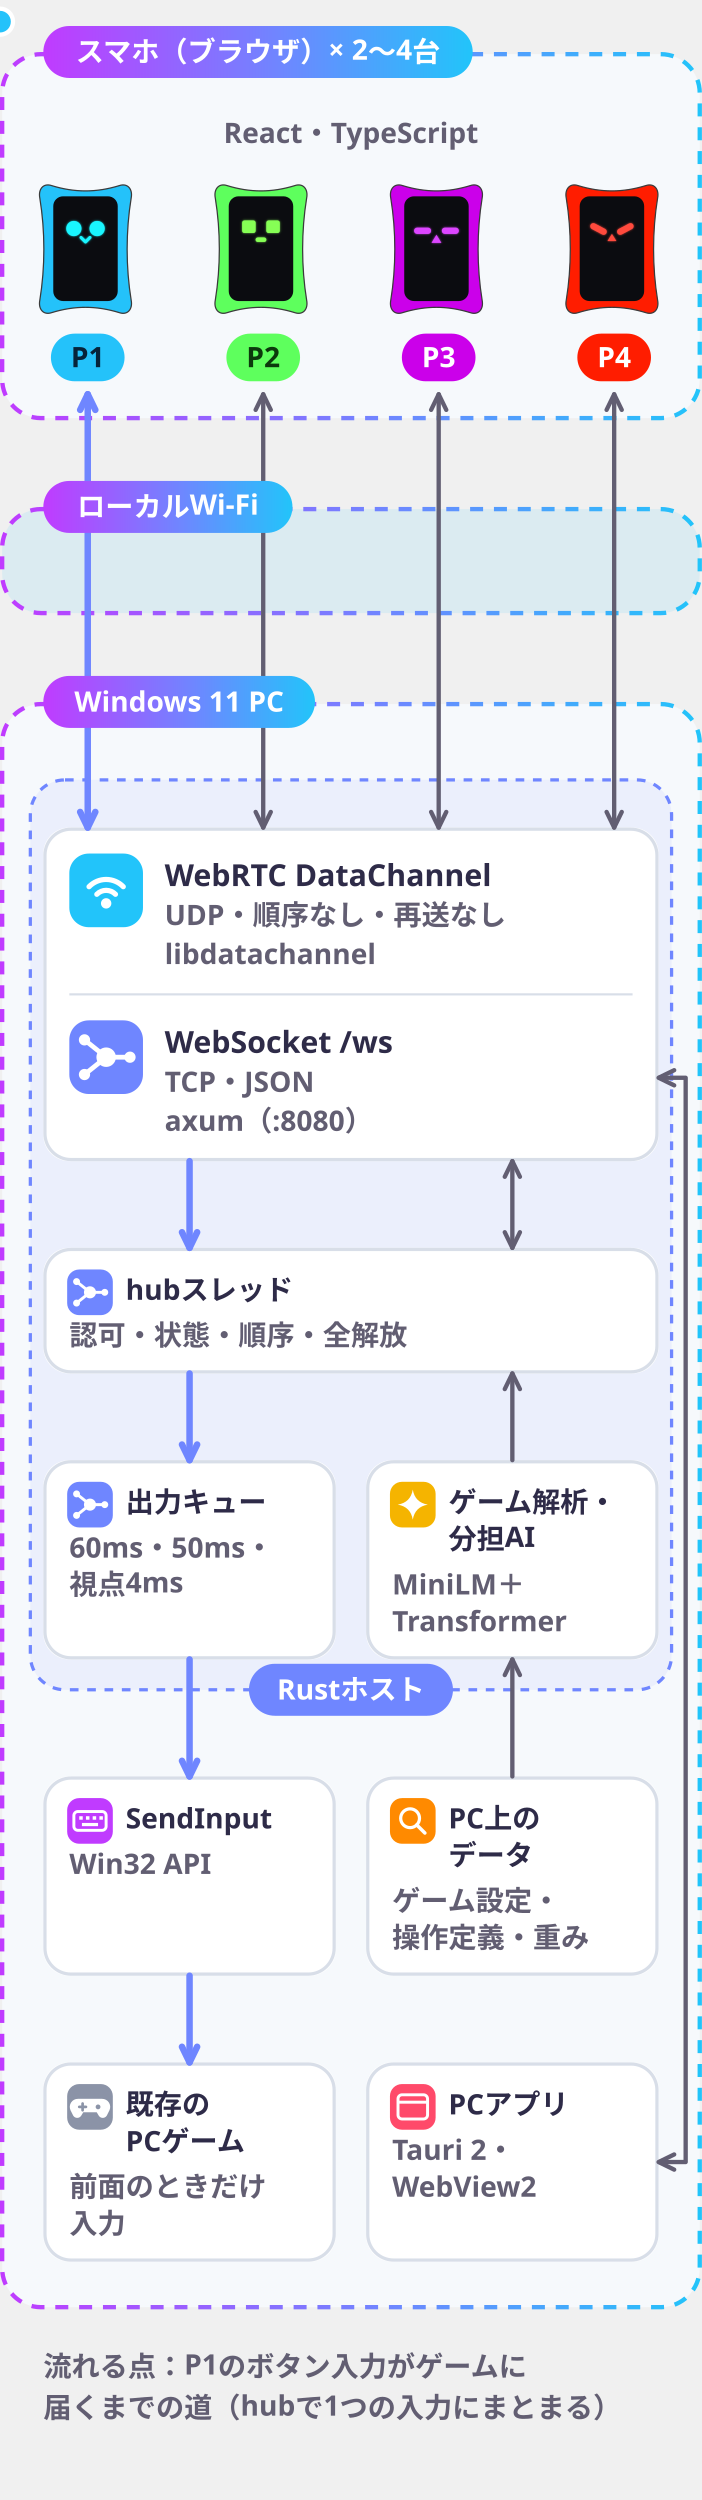
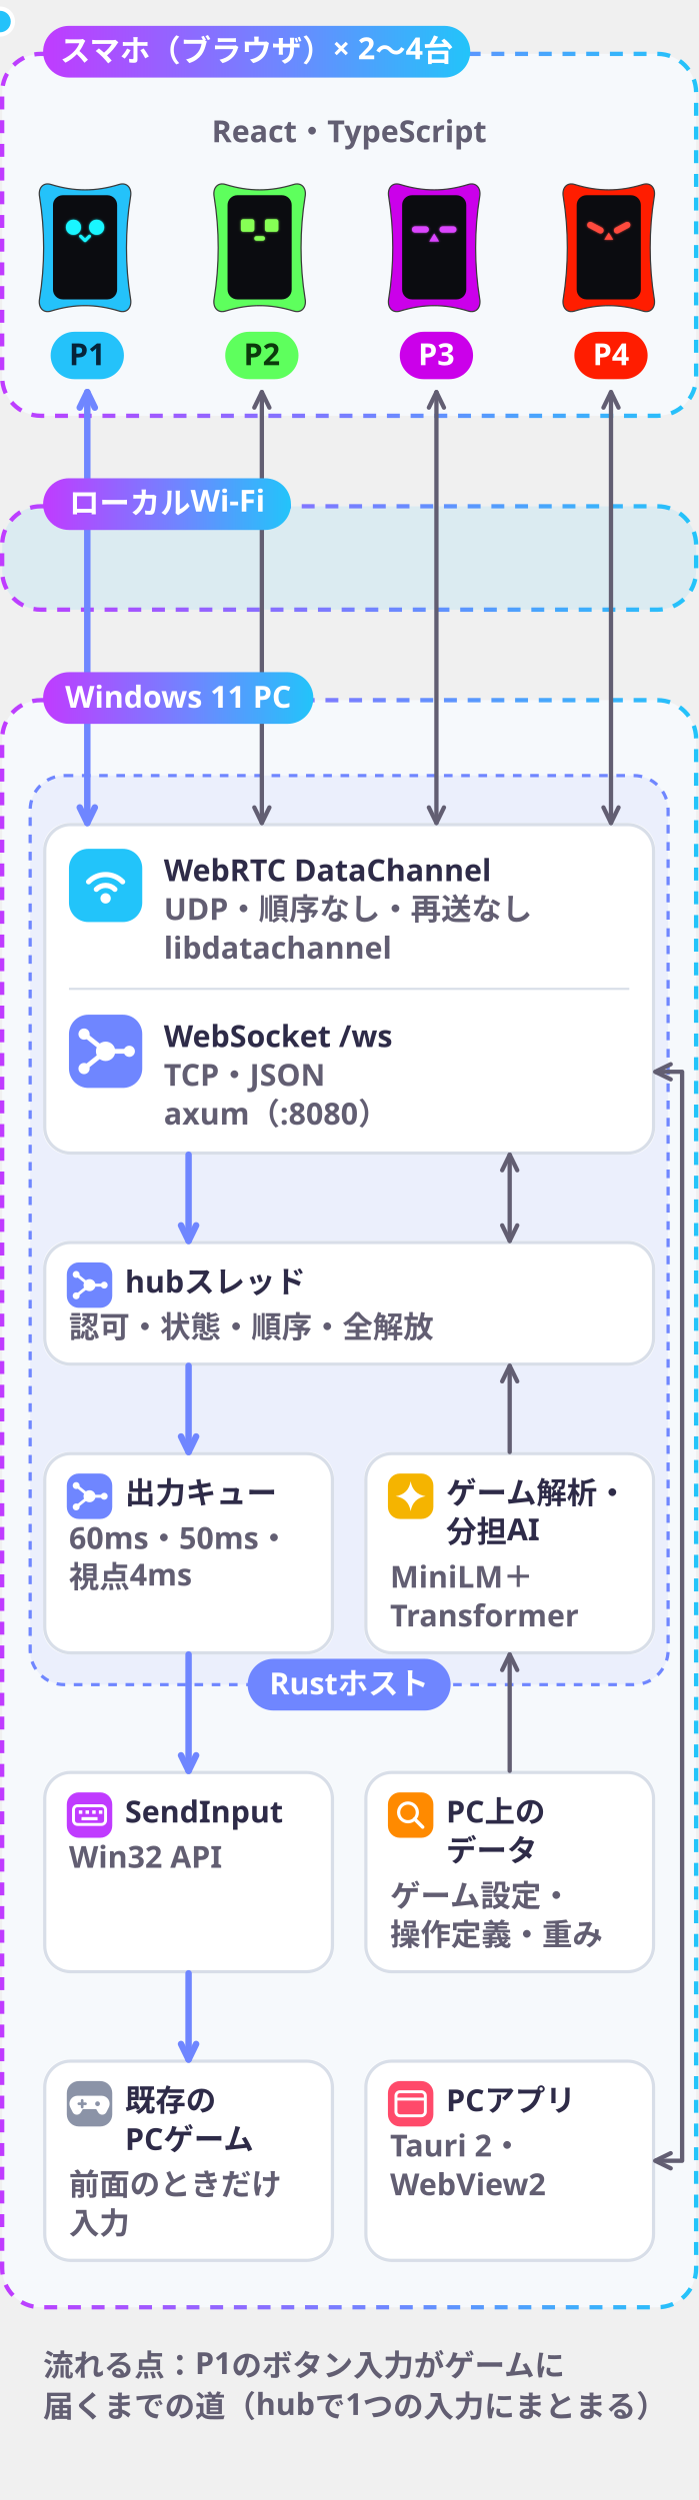
- <svg xmlns="http://www.w3.org/2000/svg" viewBox="0 0 324 1154" width="324" height="1154" role="img">
+ <svg xmlns="http://www.w3.org/2000/svg" viewBox="0 0 324 1160" width="324" height="1160" role="img">
  <defs>
    <filter id="glow" x="-30%" y="-30%" width="160%" height="160%">
      <feGaussianBlur stdDeviation="1.6" />
    </filter>
    <linearGradient id="brand" x1="0" y1="0" x2="1" y2="0">
      <stop offset="0" stop-color="#C03BFF" />
      <stop offset=".55" stop-color="#6F86FF" />
      <stop offset="1" stop-color="#22C4FA" />
    </linearGradient>
    <linearGradient id="bg" x1="0" y1="0" x2="1" y2="1">
      <stop offset="0" stop-color="#E8FAFF" />
      <stop offset="1" stop-color="#FFF5DC" />
    </linearGradient>
    <style>
.jp{font-family:'Hiragino Sans','Hiragino Kaku Gothic ProN','Yu Gothic UI','Yu Gothic','Meiryo','Noto Sans JP','Noto Sans CJK JP',sans-serif}
.disp{font-family:Impact,Haettenschweiler,'Anton','Arial Narrow Bold','Arial Black',sans-serif}
.gh{font-family:-apple-system,BlinkMacSystemFont,'Segoe UI','Noto Sans',Helvetica,Arial,sans-serif}
.rnd{font-family:RcRounded,'Hiragino Maru Gothic ProN','Yu Gothic UI','Noto Sans JP',sans-serif}
.hand{font-family:RcHand,'Hiragino Maru Gothic ProN','Yu Gothic UI','Noto Sans JP',sans-serif}
.mono{font-family:ui-monospace,SFMono-Regular,'Cascadia Mono',Consolas,'Liberation Mono',monospace}

@keyframes bob{0%,100%{transform:translateY(0)}50%{transform:translateY(-5px)}}
@keyframes blink{0%,90%,100%{transform:scaleY(1)}94%{transform:scaleY(.12)}}
@keyframes flow{to{stroke-dashoffset:-28}}
@keyframes pulse{0%,100%{opacity:.55}50%{opacity:1}}
.bob{animation:bob 2.6s ease-in-out infinite}
.eyes{transform-box:fill-box;transform-origin:center;animation:blink 4.8s infinite}
.flow{stroke-dasharray:6 8;animation:flow 1.1s linear infinite}
.pulse{animation:pulse 2.4s ease-in-out infinite}
@media (prefers-reduced-motion:reduce){.bob,.eyes,.flow,.pulse{animation:none}}
@media (prefers-reduced-motion:reduce){.pk{display:none}}</style>
  </defs>
  <g transform="translate(0 10)">
    <rect x="1" y="15" width="322" height="168" rx="18" fill="#F6F9FC" />
    <rect x="1" y="15" width="322" height="168" rx="18" fill="none" stroke="url(#brand)" stroke-width="2" stroke-dasharray="6 5" />
-     <text x="162.0" y="56" class="gh" font-size="13" font-weight="600" fill="#625E72" text-anchor="middle">React・TypeScript</text>
+     <text x="162.0" y="56" class="gh" font-size="14.1" font-weight="600" fill="#625E72" text-anchor="middle">React・TypeScript</text>
    <g transform="translate(18.8 74.0) scale(0.4133)">
      <g>
        <path d="M12 4C38 12 62 12 88 4C97 1 103 8 101 18C95 55 95 95 101 132C103 142 97 149 88 146C62 138 38 138 12 146C3 149-3 142-1 132C5 95 5 55-1 18C-3 8 3 1 12 4Z" fill="#24C2FA" stroke="#3A3A3A" stroke-width="1.4" />
        <rect x="14" y="16" width="72" height="117" rx="11" fill="#0B0C10" />
        <g filter="url(#glow)" aria-hidden="true" transform="translate(0 6)">
          <g>
            <circle cx="37" cy="46" r="8.5" fill="#19F6FF" />
            <circle cx="63" cy="46" r="8.5" fill="#19F6FF" />
          </g>
          <path d="M45 56l5 5 5-5" fill="none" stroke="#19F6FF" stroke-width="3.4" stroke-linecap="round" stroke-linejoin="round" />
        </g>
        <g transform="translate(0 6)">
          <g>
            <circle cx="37" cy="46" r="8.5" fill="#19F6FF" />
            <circle cx="63" cy="46" r="8.5" fill="#19F6FF" />
          </g>
          <path d="M45 56l5 5 5-5" fill="none" stroke="#19F6FF" stroke-width="3.4" stroke-linecap="round" stroke-linejoin="round" />
        </g>
      </g>
    </g>
    <rect x="23.5" y="144" width="34" height="22" rx="11" fill="#24C2FA" />
-     <text x="40.5" y="159.5" class="gh" font-size="13" font-weight="700" fill="#06243A" text-anchor="middle">P1</text>
+     <text x="40.5" y="159.5" class="gh" font-size="14.1" font-weight="700" fill="#06243A" text-anchor="middle">P1</text>
    <g transform="translate(99.8 74.0) scale(0.4133)">
      <g>
        <path d="M12 4C38 12 62 12 88 4C97 1 103 8 101 18C95 55 95 95 101 132C103 142 97 149 88 146C62 138 38 138 12 146C3 149-3 142-1 132C5 95 5 55-1 18C-3 8 3 1 12 4Z" fill="#5EFF5D" stroke="#3A3A3A" stroke-width="1.4" />
        <rect x="14" y="16" width="72" height="117" rx="11" fill="#0B0C10" />
        <g filter="url(#glow)" aria-hidden="true" transform="translate(0 6)">
          <g>
            <rect x="29" y="37" width="15" height="14" rx="2.5" fill="#86FF55" />
            <rect x="56" y="37" width="15" height="14" rx="2.5" fill="#86FF55" />
          </g>
          <rect x="44" y="56" width="12" height="5" rx="2.5" fill="#86FF55" />
        </g>
        <g transform="translate(0 6)">
          <g>
            <rect x="29" y="37" width="15" height="14" rx="2.5" fill="#86FF55" />
            <rect x="56" y="37" width="15" height="14" rx="2.5" fill="#86FF55" />
          </g>
          <rect x="44" y="56" width="12" height="5" rx="2.5" fill="#86FF55" />
        </g>
      </g>
    </g>
    <rect x="104.5" y="144" width="34" height="22" rx="11" fill="#5EFF5D" />
-     <text x="121.5" y="159.5" class="gh" font-size="13" font-weight="700" fill="#0C3A0C" text-anchor="middle">P2</text>
+     <text x="121.5" y="159.5" class="gh" font-size="14.1" font-weight="700" fill="#0C3A0C" text-anchor="middle">P2</text>
    <g transform="translate(180.8 74.0) scale(0.4133)">
      <g>
        <path d="M12 4C38 12 62 12 88 4C97 1 103 8 101 18C95 55 95 95 101 132C103 142 97 149 88 146C62 138 38 138 12 146C3 149-3 142-1 132C5 95 5 55-1 18C-3 8 3 1 12 4Z" fill="#CB00EA" stroke="#3A3A3A" stroke-width="1.4" />
        <rect x="14" y="16" width="72" height="117" rx="11" fill="#0B0C10" />
        <g filter="url(#glow)" aria-hidden="true" transform="translate(0 6)">
          <g>
            <rect x="25" y="45" width="19" height="7" rx="3.5" fill="#DC45FF" />
            <rect x="56" y="45" width="19" height="7" rx="3.5" fill="#DC45FF" />
          </g>
          <path d="M50 53l-5.5 9h11z" fill="#DC45FF" />
        </g>
        <g transform="translate(0 6)">
          <g>
            <rect x="25" y="45" width="19" height="7" rx="3.5" fill="#DC45FF" />
            <rect x="56" y="45" width="19" height="7" rx="3.5" fill="#DC45FF" />
          </g>
          <path d="M50 53l-5.5 9h11z" fill="#DC45FF" />
        </g>
      </g>
    </g>
    <rect x="185.5" y="144" width="34" height="22" rx="11" fill="#CB00EA" />
-     <text x="202.5" y="159.5" class="gh" font-size="13" font-weight="700" fill="#FFFFFF" text-anchor="middle">P3</text>
+     <text x="202.5" y="159.5" class="gh" font-size="14.1" font-weight="700" fill="#FFFFFF" text-anchor="middle">P3</text>
    <g transform="translate(261.8 74.0) scale(0.4133)">
      <g>
        <path d="M12 4C38 12 62 12 88 4C97 1 103 8 101 18C95 55 95 95 101 132C103 142 97 149 88 146C62 138 38 138 12 146C3 149-3 142-1 132C5 95 5 55-1 18C-3 8 3 1 12 4Z" fill="#FF1D00" stroke="#3A3A3A" stroke-width="1.4" />
        <rect x="14" y="16" width="72" height="117" rx="11" fill="#0B0C10" />
        <g filter="url(#glow)" aria-hidden="true" transform="translate(0 6)">
          <g>
            <rect x="25" y="43" width="20" height="7" rx="3.5" fill="#FF4A3D" transform="rotate(28 35 46.5)" />
            <rect x="55" y="43" width="20" height="7" rx="3.5" fill="#FF4A3D" transform="rotate(-28 65 46.5)" />
          </g>
          <path d="M50 52l-5 8h10z" fill="#FF4A3D" />
        </g>
        <g transform="translate(0 6)">
          <g>
            <rect x="25" y="43" width="20" height="7" rx="3.5" fill="#FF4A3D" transform="rotate(28 35 46.5)" />
            <rect x="55" y="43" width="20" height="7" rx="3.5" fill="#FF4A3D" transform="rotate(-28 65 46.5)" />
          </g>
          <path d="M50 52l-5 8h10z" fill="#FF4A3D" />
        </g>
      </g>
    </g>
    <rect x="266.5" y="144" width="34" height="22" rx="11" fill="#FF1D00" />
-     <text x="283.5" y="159.5" class="gh" font-size="13" font-weight="700" fill="#FFFFFF" text-anchor="middle">P4</text>
+     <text x="283.5" y="159.5" class="gh" font-size="14.1" font-weight="700" fill="#FFFFFF" text-anchor="middle">P4</text>
    <rect x="1" y="225" width="322" height="48" rx="18" fill="#22C4FA" fill-opacity=".10" />
    <rect x="1" y="225" width="322" height="48" rx="18" fill="none" stroke="url(#brand)" stroke-width="2" stroke-dasharray="6 5" />
-     <rect x="1" y="315" width="322" height="740" rx="18" fill="#F6F9FC" />
-     <rect x="1" y="315" width="322" height="740" rx="18" fill="none" stroke="url(#brand)" stroke-width="2" stroke-dasharray="6 5" />
-     <rect x="14" y="350" width="296" height="420" rx="16" fill="#6F86FF" fill-opacity=".08" stroke="#6F86FF" stroke-width="1.5" stroke-dasharray="4 4" />
+     <rect x="1" y="315" width="322" height="746" rx="18" fill="#F6F9FC" />
+     <rect x="1" y="315" width="322" height="746" rx="18" fill="none" stroke="url(#brand)" stroke-width="2" stroke-dasharray="6 5" />
+     <rect x="14" y="350" width="296" height="422" rx="16" fill="#6F86FF" fill-opacity=".08" stroke="#6F86FF" stroke-width="1.5" stroke-dasharray="4 4" />
    <rect x="20" y="372" width="284" height="154" rx="12" fill="#FFFFFF" />
    <rect x="20.75" y="372.75" width="282.5" height="152.5" rx="12" fill="none" stroke="#D8DEE8" stroke-width="1.5" />
    <rect x="32" y="384" width="34" height="34" rx="9" fill="#22C4FA" />
    <circle cx="49" cy="407" r="2.4" fill="#FFFFFF" />
    <path d="M44.7 402.8A6 6 0 0 1 53.3 402.8" fill="none" stroke="#FFFFFF" stroke-width="2.4" stroke-linecap="round" />
    <path d="M41.1 399.3A11 11 0 0 1 56.9 399.3" fill="none" stroke="#FFFFFF" stroke-width="2.4" stroke-linecap="round" />
-     <text x="76" y="399" class="gh" font-size="14" font-weight="700" fill="#2E2B48" text-anchor="start">WebRTC DataChannel</text>
-     <text x="76" y="417" class="gh" font-size="13" font-weight="600" fill="#625E72" text-anchor="start">UDP・順序なし・再送なし</text>
-     <text x="76" y="435" class="gh" font-size="13" font-weight="600" fill="#625E72" text-anchor="start">libdatachannel</text>
+     <text x="76" y="399" class="gh" font-size="14.1" font-weight="700" fill="#2E2B48" text-anchor="start">WebRTC DataChannel</text>
+     <text x="76" y="417" class="gh" font-size="14.1" font-weight="600" fill="#625E72" text-anchor="start">UDP・順序なし・再送なし</text>
+     <text x="76" y="435" class="gh" font-size="14.1" font-weight="600" fill="#625E72" text-anchor="start">libdatachannel</text>
    <rect x="32" y="448.5" width="260" height="1" fill="#D8DEE8" />
    <rect x="32" y="461" width="34" height="34" rx="9" fill="#6F86FF" />
    <circle cx="49" cy="478" r="4.5" fill="#FFFFFF" />
    <path d="M39 470L49 478" stroke="#FFFFFF" stroke-width="2.2" stroke-linecap="round" />
    <circle cx="39" cy="470" r="2.6" fill="#FFFFFF" />
    <path d="M39 486L49 478" stroke="#FFFFFF" stroke-width="2.2" stroke-linecap="round" />
    <circle cx="39" cy="486" r="2.6" fill="#FFFFFF" />
    <path d="M60 478L49 478" stroke="#FFFFFF" stroke-width="2.2" stroke-linecap="round" />
    <circle cx="60" cy="478" r="2.6" fill="#FFFFFF" />
-     <text x="76" y="476" class="gh" font-size="14" font-weight="700" fill="#2E2B48" text-anchor="start">WebSocket /ws</text>
-     <text x="76" y="494" class="gh" font-size="13" font-weight="600" fill="#625E72" text-anchor="start">TCP・JSON</text>
-     <text x="76" y="512" class="gh" font-size="13" font-weight="600" fill="#625E72" text-anchor="start">axum（:8080）</text>
+     <text x="76" y="476" class="gh" font-size="14.1" font-weight="700" fill="#2E2B48" text-anchor="start">WebSocket /ws</text>
+     <text x="76" y="494" class="gh" font-size="14.1" font-weight="600" fill="#625E72" text-anchor="start">TCP・JSON</text>
+     <text x="76" y="512" class="gh" font-size="14.1" font-weight="600" fill="#625E72" text-anchor="start">axum（:8080）</text>
    <rect x="20" y="566" width="284" height="58" rx="12" fill="#FFFFFF" />
    <rect x="20.75" y="566.75" width="282.5" height="56.5" rx="12" fill="none" stroke="#D8DEE8" stroke-width="1.5" />
    <g transform="translate(31 576) scale(.62)">
      <rect x="0" y="0" width="34" height="34" rx="9" fill="#6F86FF" />
      <circle cx="17" cy="17" r="4.5" fill="#FFFFFF" />
      <path d="M7 9L17 17" stroke="#FFFFFF" stroke-width="2.2" stroke-linecap="round" />
      <circle cx="7" cy="9" r="2.6" fill="#FFFFFF" />
      <path d="M7 25L17 17" stroke="#FFFFFF" stroke-width="2.2" stroke-linecap="round" />
      <circle cx="7" cy="25" r="2.6" fill="#FFFFFF" />
      <path d="M28 17L17 17" stroke="#FFFFFF" stroke-width="2.2" stroke-linecap="round" />
      <circle cx="28" cy="17" r="2.6" fill="#FFFFFF" />
    </g>
-     <text x="58" y="590" class="gh" font-size="13" font-weight="700" fill="#2E2B48" text-anchor="start">hubスレッド</text>
-     <text x="32" y="611" class="gh" font-size="13" font-weight="600" fill="#625E72" text-anchor="start">認可・状態・順序・全解放</text>
-     <rect x="20" y="664" width="135.0" height="92" rx="12" fill="#FFFFFF" />
-     <rect x="20.75" y="664.75" width="133.5" height="90.5" rx="12" fill="none" stroke="#D8DEE8" stroke-width="1.5" />
+     <text x="58" y="590" class="gh" font-size="14.1" font-weight="700" fill="#2E2B48" text-anchor="start">hubスレッド</text>
+     <text x="32" y="611" class="gh" font-size="14.1" font-weight="600" fill="#625E72" text-anchor="start">認可・状態・順序・全解放</text>
+     <rect x="20" y="664" width="135.0" height="94" rx="12" fill="#FFFFFF" />
+     <rect x="20.75" y="664.75" width="133.5" height="92.5" rx="12" fill="none" stroke="#D8DEE8" stroke-width="1.5" />
    <g transform="translate(31 674) scale(.62)">
      <rect x="0" y="0" width="34" height="34" rx="9" fill="#6F86FF" />
      <circle cx="17" cy="17" r="4.5" fill="#FFFFFF" />
      <path d="M7 9L17 17" stroke="#FFFFFF" stroke-width="2.2" stroke-linecap="round" />
      <circle cx="7" cy="9" r="2.6" fill="#FFFFFF" />
      <path d="M7 25L17 17" stroke="#FFFFFF" stroke-width="2.2" stroke-linecap="round" />
      <circle cx="7" cy="25" r="2.6" fill="#FFFFFF" />
      <path d="M28 17L17 17" stroke="#FFFFFF" stroke-width="2.2" stroke-linecap="round" />
      <circle cx="28" cy="17" r="2.6" fill="#FFFFFF" />
    </g>
-     <text x="58" y="688" class="gh" font-size="13" font-weight="700" fill="#2E2B48" text-anchor="start">出力キュー</text>
-     <text x="32" y="709" class="gh" font-size="13" font-weight="600" fill="#625E72" text-anchor="start">60ms・50ms・</text>
-     <text x="32" y="726" class="gh" font-size="13" font-weight="600" fill="#625E72" text-anchor="start">視点4ms</text>
-     <rect x="169.0" y="664" width="135.0" height="92" rx="12" fill="#FFFFFF" />
-     <rect x="169.75" y="664.75" width="133.5" height="90.5" rx="12" fill="none" stroke="#D8DEE8" stroke-width="1.5" />
+     <text x="58" y="688" class="gh" font-size="14.1" font-weight="700" fill="#2E2B48" text-anchor="start">出力キュー</text>
+     <text x="32" y="709" class="gh" font-size="14.1" font-weight="600" fill="#625E72" text-anchor="start">60ms・50ms・</text>
+     <text x="32" y="727" class="gh" font-size="14.1" font-weight="600" fill="#625E72" text-anchor="start">視点4ms</text>
+     <rect x="169.0" y="664" width="135.0" height="94" rx="12" fill="#FFFFFF" />
+     <rect x="169.75" y="664.75" width="133.5" height="92.5" rx="12" fill="none" stroke="#D8DEE8" stroke-width="1.5" />
    <g transform="translate(180.0 674) scale(.62)">
      <rect x="0" y="0" width="34" height="34" rx="9" fill="#F5B400" />
      <path d="M0-7Q1-1 7 0Q1 1 0 7Q-1 1-7 0Q-1-1 0-7Z" transform="translate(17 17) scale(1.6)" fill="#FFFFFF" />
    </g>
-     <text x="207.0" y="688" class="gh" font-size="13" font-weight="700" fill="#2E2B48" text-anchor="start">ゲーム解析・</text>
-     <text x="207.0" y="705" class="gh" font-size="13" font-weight="700" fill="#2E2B48" text-anchor="start">分担AI</text>
-     <text x="181.0" y="726" class="gh" font-size="13" font-weight="600" fill="#625E72" text-anchor="start">MiniLM＋</text>
-     <text x="181.0" y="743" class="gh" font-size="13" font-weight="600" fill="#625E72" text-anchor="start">Transformer</text>
-     <rect x="20" y="810" width="135.0" height="92" rx="12" fill="#FFFFFF" />
-     <rect x="20.75" y="810.75" width="133.5" height="90.5" rx="12" fill="none" stroke="#D8DEE8" stroke-width="1.5" />
-     <g transform="translate(31 820) scale(.62)">
+     <text x="207.0" y="688" class="gh" font-size="14.1" font-weight="700" fill="#2E2B48" text-anchor="start">ゲーム解析・</text>
+     <text x="207.0" y="706" class="gh" font-size="14.1" font-weight="700" fill="#2E2B48" text-anchor="start">分担AI</text>
+     <text x="181.0" y="727" class="gh" font-size="14.1" font-weight="600" fill="#625E72" text-anchor="start">MiniLM＋</text>
+     <text x="181.0" y="745" class="gh" font-size="14.1" font-weight="600" fill="#625E72" text-anchor="start">Transformer</text>
+     <rect x="20" y="812" width="135.0" height="94" rx="12" fill="#FFFFFF" />
+     <rect x="20.75" y="812.75" width="133.5" height="92.5" rx="12" fill="none" stroke="#D8DEE8" stroke-width="1.5" />
+     <g transform="translate(31 822) scale(.62)">
      <rect x="0" y="0" width="34" height="34" rx="9" fill="#C03BFF" />
      <rect x="5" y="10" width="24" height="14" rx="3" fill="none" stroke="#FFFFFF" stroke-width="2.2" />
      <rect x="9" y="13.5" width="2.6" height="2.6" fill="#FFFFFF" />
      <rect x="14" y="13.5" width="2.6" height="2.6" fill="#FFFFFF" />
      <rect x="19" y="13.5" width="2.6" height="2.6" fill="#FFFFFF" />
      <rect x="24" y="13.5" width="2.6" height="2.6" fill="#FFFFFF" />
      <rect x="11" y="18.5" width="12" height="2.4" fill="#FFFFFF" />
    </g>
-     <text x="58" y="834" class="gh" font-size="13" font-weight="700" fill="#2E2B48" text-anchor="start">SendInput</text>
-     <text x="32" y="855" class="gh" font-size="13" font-weight="600" fill="#625E72" text-anchor="start">Win32 API</text>
-     <rect x="169.0" y="810" width="135.0" height="92" rx="12" fill="#FFFFFF" />
-     <rect x="169.75" y="810.75" width="133.5" height="90.5" rx="12" fill="none" stroke="#D8DEE8" stroke-width="1.5" />
-     <g transform="translate(180.0 820) scale(.62)">
+     <text x="58" y="836" class="gh" font-size="14.1" font-weight="700" fill="#2E2B48" text-anchor="start">SendInput</text>
+     <text x="32" y="857" class="gh" font-size="14.1" font-weight="600" fill="#625E72" text-anchor="start">Win32 API</text>
+     <rect x="169.0" y="812" width="135.0" height="94" rx="12" fill="#FFFFFF" />
+     <rect x="169.75" y="812.75" width="133.5" height="92.5" rx="12" fill="none" stroke="#D8DEE8" stroke-width="1.5" />
+     <g transform="translate(180.0 822) scale(.62)">
      <rect x="0" y="0" width="34" height="34" rx="9" fill="#FF8A00" />
      <circle cx="15" cy="15" r="7" fill="none" stroke="#FFFFFF" stroke-width="2.4" />
      <path d="M20 20l6 6" stroke="#FFFFFF" stroke-width="2.6" stroke-linecap="round" />
    </g>
-     <text x="207.0" y="834" class="gh" font-size="13" font-weight="700" fill="#2E2B48" text-anchor="start">PC上の</text>
-     <text x="207.0" y="851" class="gh" font-size="13" font-weight="700" fill="#2E2B48" text-anchor="start">データ</text>
-     <text x="181.0" y="872" class="gh" font-size="13" font-weight="600" fill="#625E72" text-anchor="start">ゲーム設定・</text>
-     <text x="181.0" y="889" class="gh" font-size="13" font-weight="600" fill="#625E72" text-anchor="start">操作定義・重み</text>
-     <rect x="20" y="942" width="135.0" height="92" rx="12" fill="#FFFFFF" />
-     <rect x="20.75" y="942.75" width="133.5" height="90.5" rx="12" fill="none" stroke="#D8DEE8" stroke-width="1.5" />
-     <g transform="translate(31 952) scale(.62)">
+     <text x="207.0" y="836" class="gh" font-size="14.1" font-weight="700" fill="#2E2B48" text-anchor="start">PC上の</text>
+     <text x="207.0" y="854" class="gh" font-size="14.1" font-weight="700" fill="#2E2B48" text-anchor="start">データ</text>
+     <text x="181.0" y="875" class="gh" font-size="14.1" font-weight="600" fill="#625E72" text-anchor="start">ゲーム設定・</text>
+     <text x="181.0" y="893" class="gh" font-size="14.1" font-weight="600" fill="#625E72" text-anchor="start">操作定義・重み</text>
+     <rect x="20" y="946" width="135.0" height="94" rx="12" fill="#FFFFFF" />
+     <rect x="20.75" y="946.75" width="133.5" height="92.5" rx="12" fill="none" stroke="#D8DEE8" stroke-width="1.5" />
+     <g transform="translate(31 956) scale(.62)">
      <rect x="0" y="0" width="34" height="34" rx="9" fill="#8B93A7" />
      <path d="M8 11h18a6 6 0 0 1 5.5 8.5l-2 4a3.5 3.5 0 0 1-6 0l-1.5-2.5h-10l-1.5 2.5a3.5 3.5 0 0 1-6 0l-2-4A6 6 0 0 1 8 11z" fill="#FFFFFF" />
      <path d="M9 17h5M11.5 14.5v5" stroke="#8B93A7" stroke-width="2" stroke-linecap="round" />
      <circle cx="23" cy="17" r="1.8" fill="#8B93A7" />
    </g>
-     <text x="58" y="966" class="gh" font-size="13" font-weight="700" fill="#2E2B48" text-anchor="start">既存の</text>
-     <text x="58" y="983" class="gh" font-size="13" font-weight="700" fill="#2E2B48" text-anchor="start">PCゲーム</text>
-     <text x="32" y="1004" class="gh" font-size="13" font-weight="600" fill="#625E72" text-anchor="start">前面のときだけ</text>
-     <text x="32" y="1021" class="gh" font-size="13" font-weight="600" fill="#625E72" text-anchor="start">入力</text>
-     <rect x="169.0" y="942" width="135.0" height="92" rx="12" fill="#FFFFFF" />
-     <rect x="169.75" y="942.75" width="133.5" height="90.5" rx="12" fill="none" stroke="#D8DEE8" stroke-width="1.5" />
-     <g transform="translate(180.0 952) scale(.62)">
+     <text x="58" y="970" class="gh" font-size="14.1" font-weight="700" fill="#2E2B48" text-anchor="start">既存の</text>
+     <text x="58" y="988" class="gh" font-size="14.1" font-weight="700" fill="#2E2B48" text-anchor="start">PCゲーム</text>
+     <text x="32" y="1009" class="gh" font-size="14.1" font-weight="600" fill="#625E72" text-anchor="start">前面のときだけ</text>
+     <text x="32" y="1027" class="gh" font-size="14.1" font-weight="600" fill="#625E72" text-anchor="start">入力</text>
+     <rect x="169.0" y="946" width="135.0" height="94" rx="12" fill="#FFFFFF" />
+     <rect x="169.75" y="946.75" width="133.5" height="92.5" rx="12" fill="none" stroke="#D8DEE8" stroke-width="1.5" />
+     <g transform="translate(180.0 956) scale(.62)">
      <rect x="0" y="0" width="34" height="34" rx="9" fill="#FF4A6A" />
      <rect x="6" y="8" width="22" height="18" rx="3" fill="none" stroke="#FFFFFF" stroke-width="2.2" />
      <path d="M6 13.5h22" stroke="#FFFFFF" stroke-width="2.2" />
    </g>
-     <text x="207.0" y="966" class="gh" font-size="13" font-weight="700" fill="#2E2B48" text-anchor="start">PCアプリ</text>
-     <text x="181.0" y="987" class="gh" font-size="13" font-weight="600" fill="#625E72" text-anchor="start">Tauri 2・</text>
-     <text x="181.0" y="1004" class="gh" font-size="13" font-weight="600" fill="#625E72" text-anchor="start">WebView2</text>
+     <text x="207.0" y="970" class="gh" font-size="14.1" font-weight="700" fill="#2E2B48" text-anchor="start">PCアプリ</text>
+     <text x="181.0" y="991" class="gh" font-size="14.1" font-weight="600" fill="#625E72" text-anchor="start">Tauri 2・</text>
+     <text x="181.0" y="1009" class="gh" font-size="14.1" font-weight="600" fill="#625E72" text-anchor="start">WebView2</text>
    <path d="M40.5 172.0L40.5 372.0" stroke="#6F86FF" stroke-width="3" stroke-linecap="round" />
    <path d="M37.0 364.8L40.5 372.0L44.0 364.8" fill="none" stroke="#6F86FF" stroke-width="3" stroke-linecap="round" stroke-linejoin="round" />
    <path d="M44.0 179.2L40.5 172.0L37.0 179.2" fill="none" stroke="#6F86FF" stroke-width="3" stroke-linecap="round" stroke-linejoin="round" />
    <path d="M121.5 172.0L121.5 372.0" stroke="#625E72" stroke-width="2" stroke-linecap="round" />
    <path d="M118.0 364.8L121.5 372.0L125.0 364.8" fill="none" stroke="#625E72" stroke-width="2" stroke-linecap="round" stroke-linejoin="round" />
    <path d="M125.0 179.2L121.5 172.0L118.0 179.2" fill="none" stroke="#625E72" stroke-width="2" stroke-linecap="round" stroke-linejoin="round" />
    <path d="M202.5 172.0L202.5 372.0" stroke="#625E72" stroke-width="2" stroke-linecap="round" />
    <path d="M199.0 364.8L202.5 372.0L206.0 364.8" fill="none" stroke="#625E72" stroke-width="2" stroke-linecap="round" stroke-linejoin="round" />
    <path d="M206.0 179.2L202.5 172.0L199.0 179.2" fill="none" stroke="#625E72" stroke-width="2" stroke-linecap="round" stroke-linejoin="round" />
    <path d="M283.5 172.0L283.5 372.0" stroke="#625E72" stroke-width="2" stroke-linecap="round" />
    <path d="M280.0 364.8L283.5 372.0L287.0 364.8" fill="none" stroke="#625E72" stroke-width="2" stroke-linecap="round" stroke-linejoin="round" />
    <path d="M287.0 179.2L283.5 172.0L280.0 179.2" fill="none" stroke="#625E72" stroke-width="2" stroke-linecap="round" stroke-linejoin="round" />
    <path d="M87.5 526.0L87.5 566.0" stroke="#6F86FF" stroke-width="3" stroke-linecap="round" />
    <path d="M84.0 558.8L87.5 566.0L91.0 558.8" fill="none" stroke="#6F86FF" stroke-width="3" stroke-linecap="round" stroke-linejoin="round" />
    <path d="M236.5 526.0L236.5 566.0" stroke="#625E72" stroke-width="2" stroke-linecap="round" />
    <path d="M233.0 558.8L236.5 566.0L240.0 558.8" fill="none" stroke="#625E72" stroke-width="2" stroke-linecap="round" stroke-linejoin="round" />
    <path d="M240.0 533.2L236.5 526.0L233.0 533.2" fill="none" stroke="#625E72" stroke-width="2" stroke-linecap="round" stroke-linejoin="round" />
    <path d="M87.5 624.0L87.5 664.0" stroke="#6F86FF" stroke-width="3" stroke-linecap="round" />
    <path d="M84.0 656.8L87.5 664.0L91.0 656.8" fill="none" stroke="#6F86FF" stroke-width="3" stroke-linecap="round" stroke-linejoin="round" />
    <path d="M236.5 664.0L236.5 624.0" stroke="#625E72" stroke-width="2" stroke-linecap="round" />
    <path d="M240.0 631.2L236.5 624.0L233.0 631.2" fill="none" stroke="#625E72" stroke-width="2" stroke-linecap="round" stroke-linejoin="round" />
-     <path d="M236.5 810.0L236.5 756.0" stroke="#625E72" stroke-width="2" stroke-linecap="round" />
-     <path d="M240.0 763.2L236.5 756.0L233.0 763.2" fill="none" stroke="#625E72" stroke-width="2" stroke-linecap="round" stroke-linejoin="round" />
-     <path d="M87.5 756.0L87.5 810.0" stroke="#6F86FF" stroke-width="3" stroke-linecap="round" />
-     <path d="M84.0 802.8L87.5 810.0L91.0 802.8" fill="none" stroke="#6F86FF" stroke-width="3" stroke-linecap="round" stroke-linejoin="round" />
-     <path d="M87.5 902.0L87.5 942.0" stroke="#6F86FF" stroke-width="3" stroke-linecap="round" />
-     <path d="M84.0 934.8L87.5 942.0L91.0 934.8" fill="none" stroke="#6F86FF" stroke-width="3" stroke-linecap="round" stroke-linejoin="round" />
-     <path d="M304.0 988.0L316.5 988.0L316.5 487.5L304.0 487.5" fill="none" stroke="#625E72" stroke-width="2" stroke-linejoin="round" />
+     <path d="M236.5 812.0L236.5 758.0" stroke="#625E72" stroke-width="2" stroke-linecap="round" />
+     <path d="M240.0 765.2L236.5 758.0L233.0 765.2" fill="none" stroke="#625E72" stroke-width="2" stroke-linecap="round" stroke-linejoin="round" />
+     <path d="M87.5 758.0L87.5 812.0" stroke="#6F86FF" stroke-width="3" stroke-linecap="round" />
+     <path d="M84.0 804.8L87.5 812.0L91.0 804.8" fill="none" stroke="#6F86FF" stroke-width="3" stroke-linecap="round" stroke-linejoin="round" />
+     <path d="M87.5 906.0L87.5 946.0" stroke="#6F86FF" stroke-width="3" stroke-linecap="round" />
+     <path d="M84.0 938.8L87.5 946.0L91.0 938.8" fill="none" stroke="#6F86FF" stroke-width="3" stroke-linecap="round" stroke-linejoin="round" />
+     <path d="M304.0 993.0L316.5 993.0L316.5 487.5L304.0 487.5" fill="none" stroke="#625E72" stroke-width="2" stroke-linejoin="round" />
    <path d="M311.2 484.0L304.0 487.5L311.2 491.0" fill="none" stroke="#625E72" stroke-width="2" stroke-linecap="round" stroke-linejoin="round" />
-     <path d="M311.2 984.5L304.0 988.0L311.2 991.5" fill="none" stroke="#625E72" stroke-width="2" stroke-linecap="round" stroke-linejoin="round" />
-     <text x="20" y="1087" class="gh" font-size="13" font-weight="600" fill="#625E72" text-anchor="start">流れる点：P1のボタン入力がゲームに</text>
-     <text x="20" y="1106" class="gh" font-size="13" font-weight="600" fill="#625E72" text-anchor="start">届くまでの道（hubで1つの入力にまとまる）</text>
+     <path d="M311.2 989.5L304.0 993.0L311.2 996.5" fill="none" stroke="#625E72" stroke-width="2" stroke-linecap="round" stroke-linejoin="round" />
+     <text x="20" y="1093" class="gh" font-size="14.1" font-weight="600" fill="#625E72" text-anchor="start">流れる点：P1のボタン入力がゲームに</text>
+     <text x="20" y="1112" class="gh" font-size="14.1" font-weight="600" fill="#625E72" text-anchor="start">届くまでの道（hubで1つの入力にまとまる）</text>
    <rect x="20" y="2" width="198.2" height="24" rx="12" fill="url(#brand)" />
-     <text x="119.1" y="18.5" class="gh" font-size="13" font-weight="700" fill="#FFFFFF" text-anchor="middle">スマホ（ブラウザ）× 2〜4台</text>
+     <text x="119.1" y="18.5" class="gh" font-size="14.1" font-weight="700" fill="#FFFFFF" text-anchor="middle">スマホ（ブラウザ）× 2〜4台</text>
    <rect x="20" y="212" width="115.0" height="24" rx="12" fill="url(#brand)" />
-     <text x="77.5" y="228.5" class="gh" font-size="13" font-weight="700" fill="#FFFFFF" text-anchor="middle">ローカルWi-Fi</text>
+     <text x="77.5" y="228.5" class="gh" font-size="14.1" font-weight="700" fill="#FFFFFF" text-anchor="middle">ローカルWi-Fi</text>
    <rect x="20" y="302" width="125.4" height="24" rx="12" fill="url(#brand)" />
-     <text x="82.7" y="318.5" class="gh" font-size="13" font-weight="700" fill="#FFFFFF" text-anchor="middle">Windows 11 PC</text>
-     <rect x="114.9" y="758" width="94.2" height="24" rx="12" fill="#6F86FF" />
-     <text x="162.0" y="774.5" class="gh" font-size="13" font-weight="700" fill="#FFFFFF" text-anchor="middle">Rustホスト</text>
+     <text x="82.7" y="318.5" class="gh" font-size="14.1" font-weight="700" fill="#FFFFFF" text-anchor="middle">Windows 11 PC</text>
+     <rect x="114.9" y="760" width="94.2" height="24" rx="12" fill="#6F86FF" />
+     <text x="162.0" y="776.5" class="gh" font-size="14.1" font-weight="700" fill="#FFFFFF" text-anchor="middle">Rustホスト</text>
    <g class="pk">
      <circle r="6" fill="#24C2FA" stroke="#FFFFFF" stroke-width="2">
-         <animateMotion dur="6.0s" repeatCount="indefinite" calcMode="paced" path="M40.5 166.0L40.5 372.0L40.5 449.0L87.5 449.0L87.5 526.0L87.5 566.0L87.5 624.0L87.5 664.0L87.5 756.0L87.5 810.0L87.5 902.0L87.5 942.0L87.5 988.0" />
-         <animate attributeName="opacity" dur="6.0s" repeatCount="indefinite" values="1;1;1;0;0;1;1;0;0;1;1;0;0;1;1;0;0;1;1;0;0;0" keyTimes="0;0.004;0.233;0.241;0.464;0.472;0.51;0.518;0.577;0.585;0.623;0.631;0.729;0.737;0.791;0.799;0.897;0.905;0.943;0.951;0.996;1" />
-         <animate attributeName="fill" dur="6.0s" repeatCount="indefinite" calcMode="discrete" values="#24C2FA;#C03BFF" keyTimes="0;0.581" />
+         <animateMotion dur="6.0s" repeatCount="indefinite" calcMode="paced" path="M40.5 166.0L40.5 372.0L40.5 449.0L87.5 449.0L87.5 526.0L87.5 566.0L87.5 624.0L87.5 664.0L87.5 758.0L87.5 812.0L87.5 906.0L87.5 946.0L87.5 993.0" />
+         <animate attributeName="opacity" dur="6.0s" repeatCount="indefinite" values="1;1;1;0;0;1;1;0;0;1;1;0;0;1;1;0;0;1;1;0;0;0" keyTimes="0;0.004;0.232;0.24;0.462;0.47;0.507;0.515;0.574;0.582;0.62;0.628;0.727;0.735;0.789;0.797;0.896;0.904;0.942;0.95;0.996;1" />
+         <animate attributeName="fill" dur="6.0s" repeatCount="indefinite" calcMode="discrete" values="#24C2FA;#C03BFF" keyTimes="0;0.578" />
      </circle>
    </g>
  </g>
</svg>
